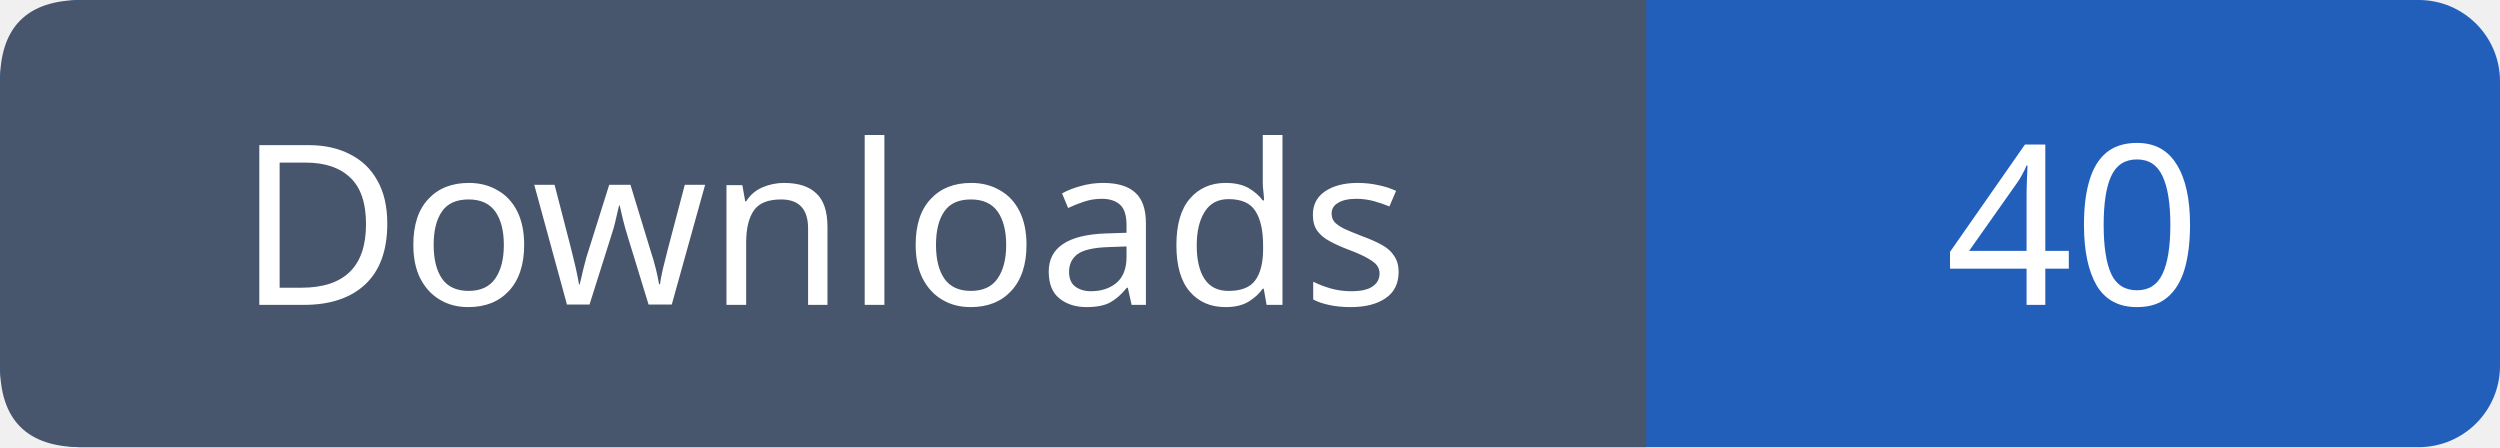
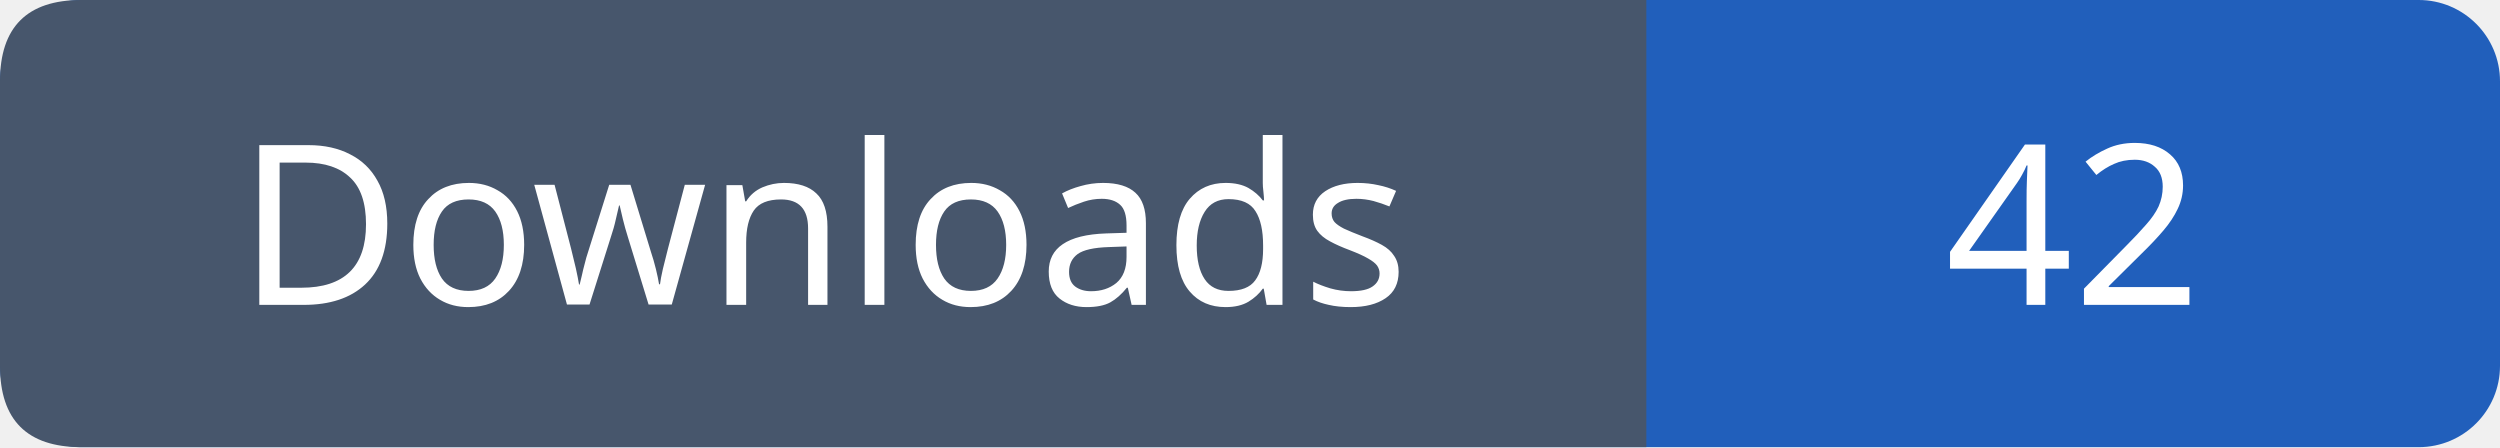
- <svg xmlns="http://www.w3.org/2000/svg" width="123" height="22" role="img" aria-label="Downloads: 40">
+ <svg xmlns="http://www.w3.org/2000/svg" width="123" height="22" role="img" aria-label="Downloads: 42">
  <rect width="123" height="22" rx="4" fill="#215fbb" />
  <path fill="#47566c" d="M4 0h77v22H4q-4 0-4-4V4q0-4 4-4" />
  <g font-family="Verdana,sans-serif" font-size="11" fill="white" text-anchor="middle">
    <text x="40.5" y="15">Downloads</text>
-     <text x="102.0" y="15">40</text>
+     <text x="102.0" y="15">42</text>
  </g>
</svg>
